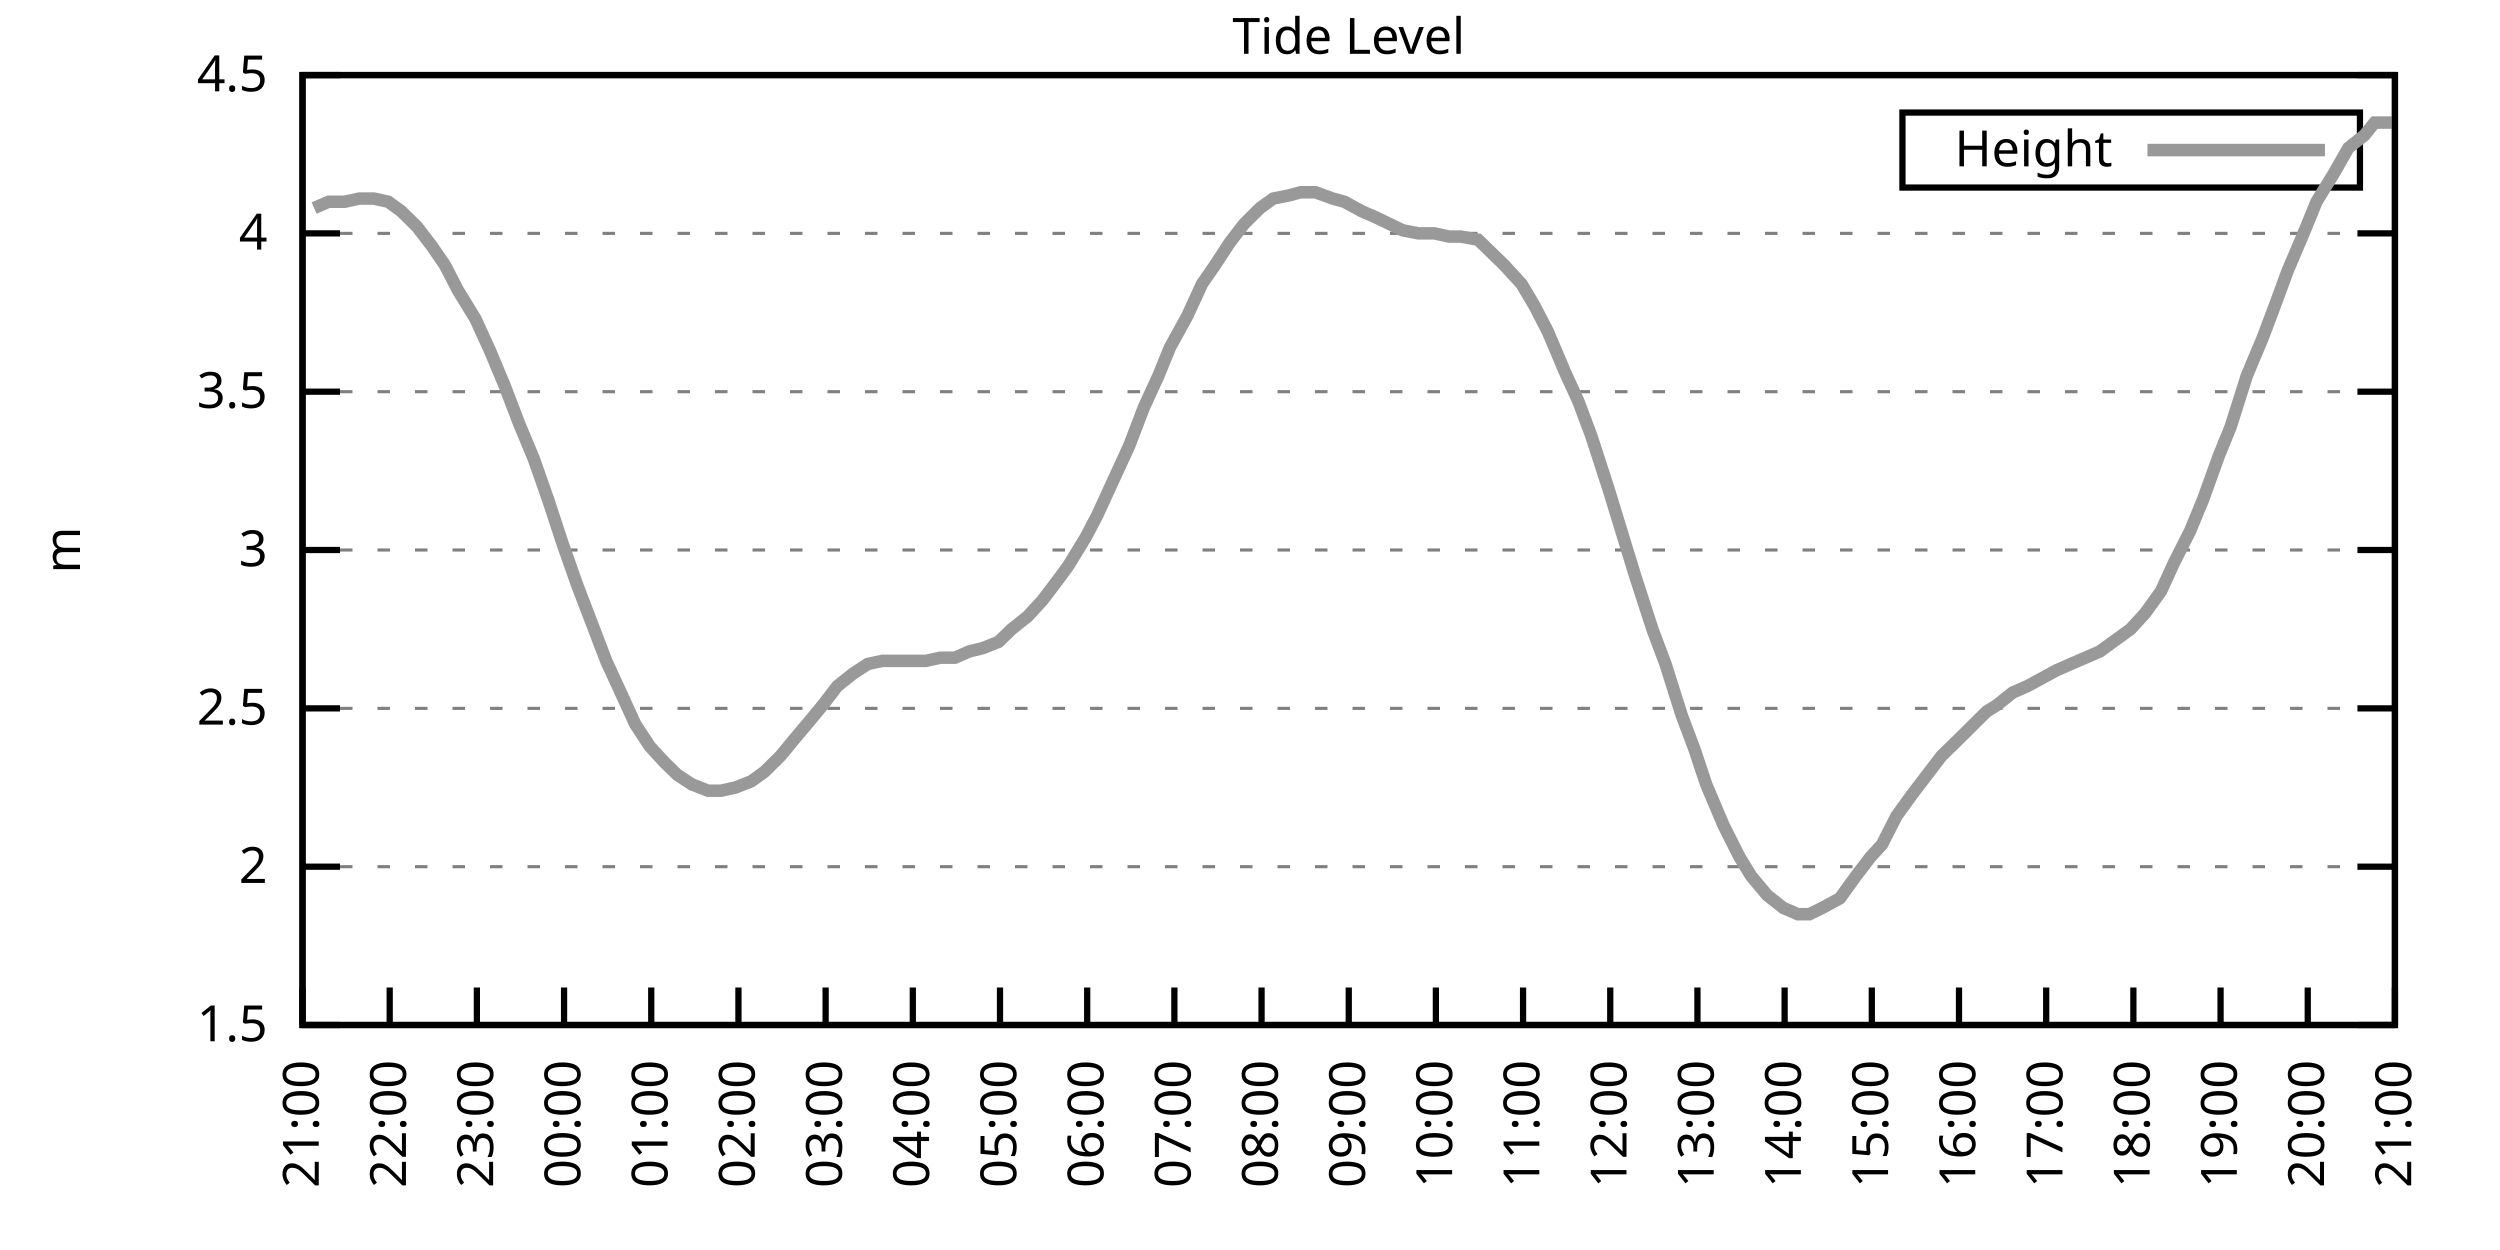
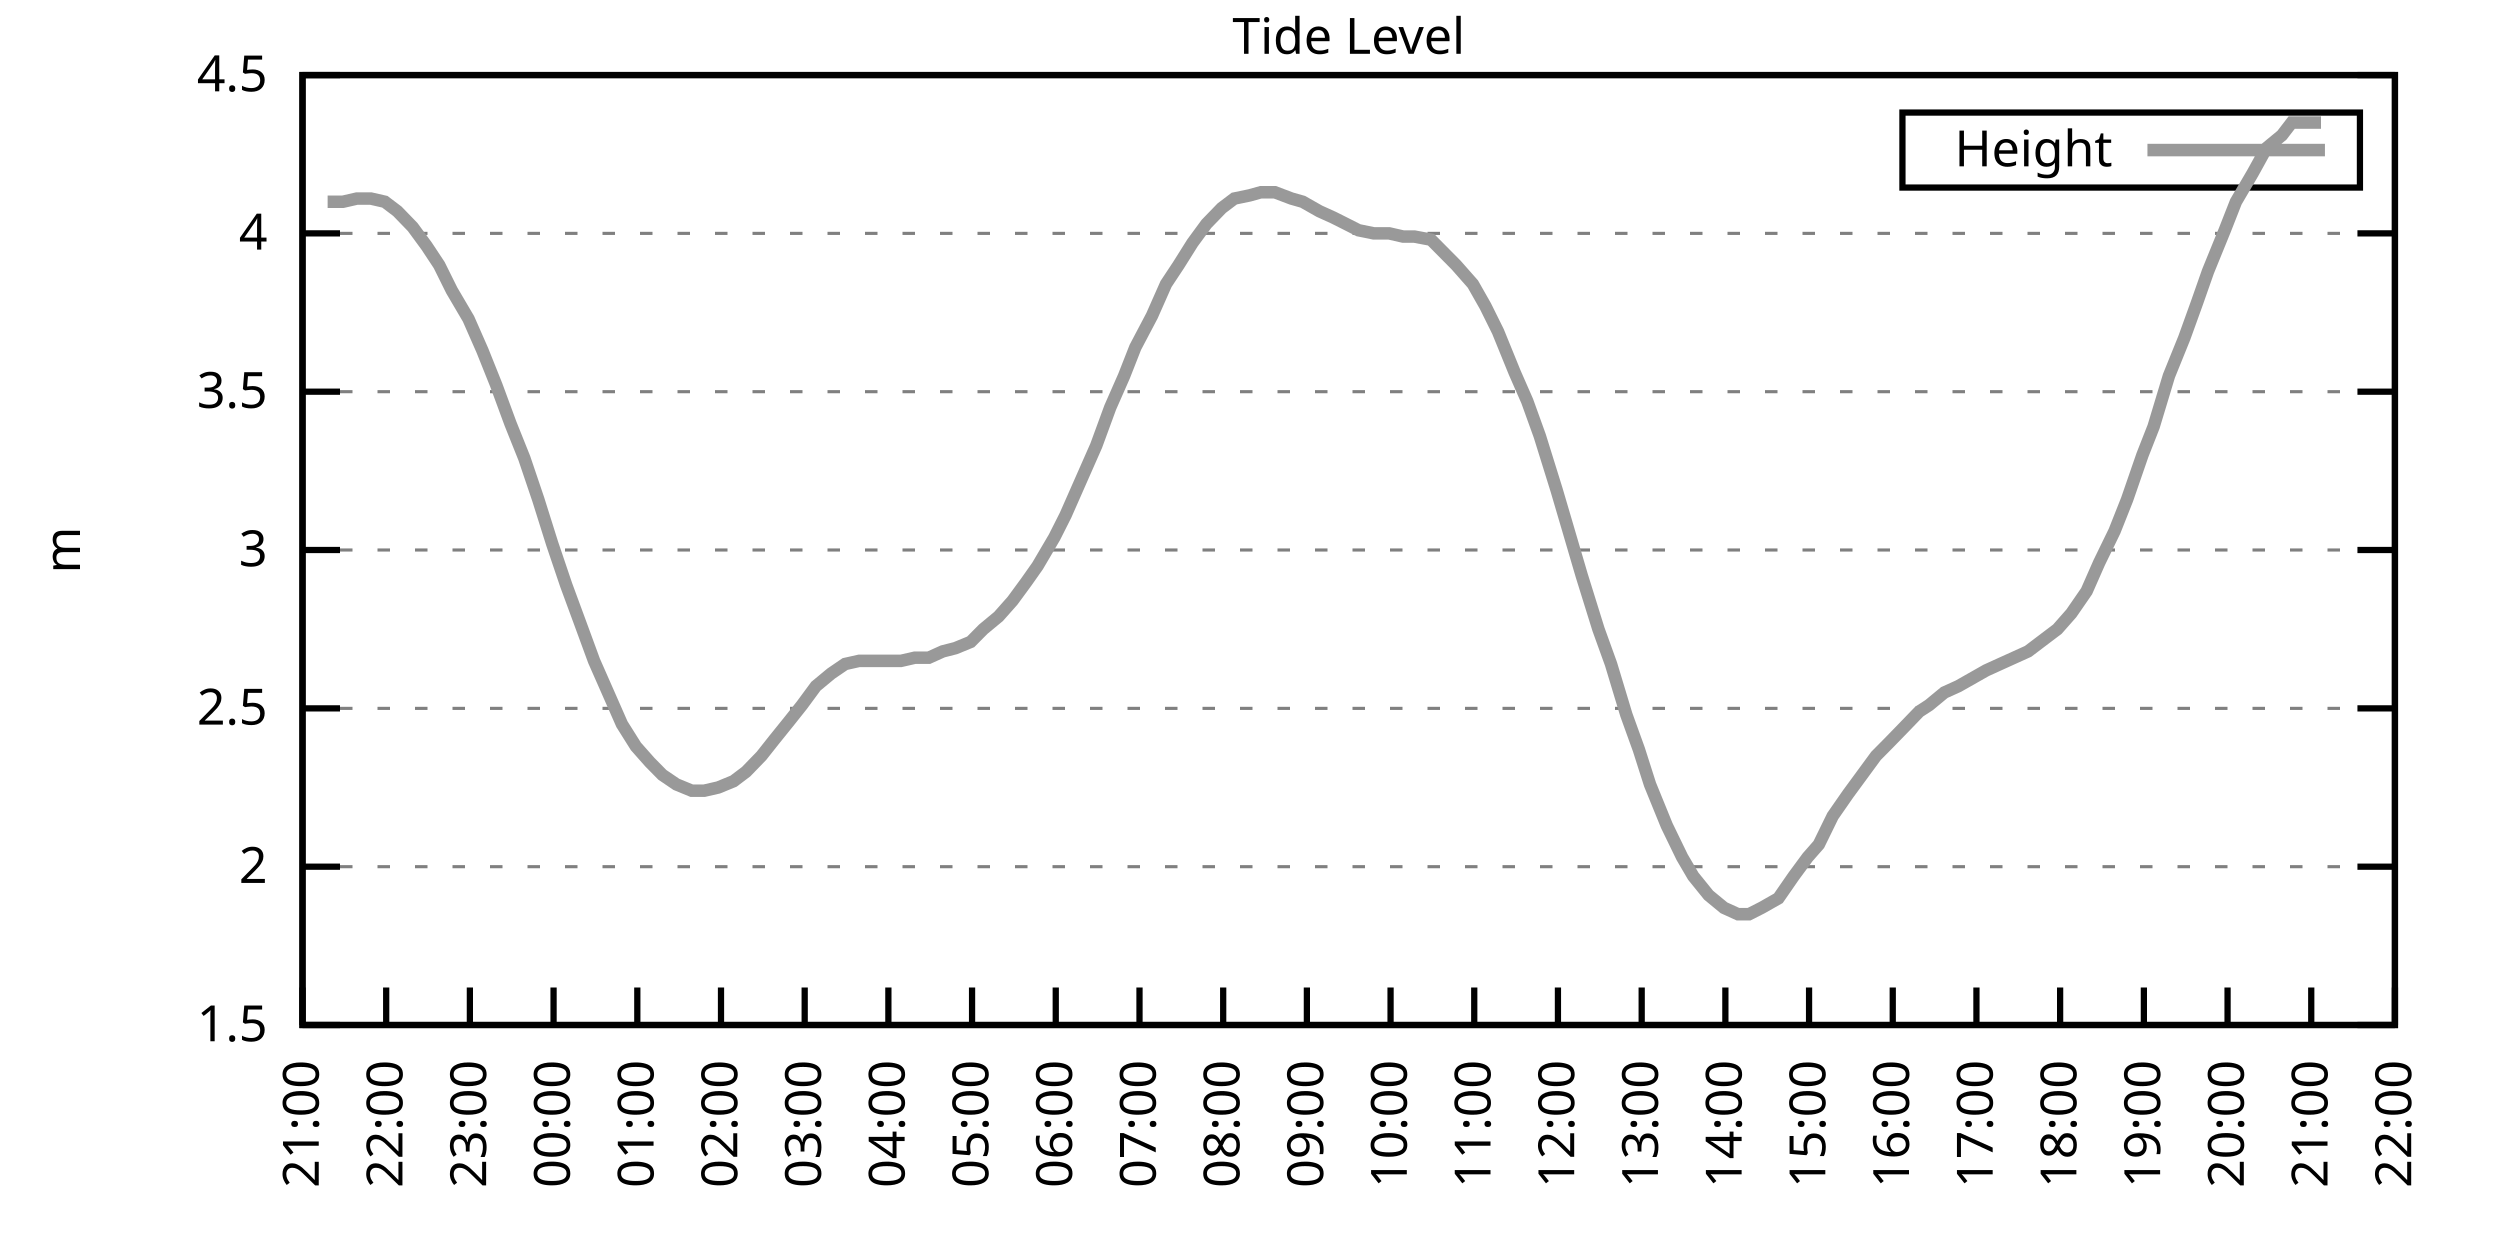
<svg xmlns="http://www.w3.org/2000/svg" xmlns:xlink="http://www.w3.org/1999/xlink" width="400" height="200" viewBox="0 0 400 200">
  <g id="gnuplot_canvas">
    <rect x="0" y="0" width="400" height="200" fill="none" />
    <defs>
      <circle id="gpDot" r="0.5" stroke-width="0.5" stroke="currentColor" />
      <path id="gpPt0" stroke-width="0.333" stroke="currentColor" d="M-1,0 h2 M0,-1 v2" />
      <path id="gpPt1" stroke-width="0.333" stroke="currentColor" d="M-1,-1 L1,1 M1,-1 L-1,1" />
      <path id="gpPt2" stroke-width="0.333" stroke="currentColor" d="M-1,0 L1,0 M0,-1 L0,1 M-1,-1 L1,1 M-1,1 L1,-1" />
      <rect id="gpPt3" stroke-width="0.333" stroke="currentColor" x="-1" y="-1" width="2" height="2" />
      <rect id="gpPt4" stroke-width="0.333" stroke="currentColor" fill="currentColor" x="-1" y="-1" width="2" height="2" />
      <circle id="gpPt5" stroke-width="0.333" stroke="currentColor" cx="0" cy="0" r="1" />
      <use xlink:href="#gpPt5" id="gpPt6" fill="currentColor" stroke="none" />
      <path id="gpPt7" stroke-width="0.333" stroke="currentColor" d="M0,-1.33 L-1.33,0.67 L1.33,0.67 z" />
      <use xlink:href="#gpPt7" id="gpPt8" fill="currentColor" stroke="none" />
      <use xlink:href="#gpPt7" id="gpPt9" stroke="currentColor" transform="rotate(180)" />
      <use xlink:href="#gpPt9" id="gpPt10" fill="currentColor" stroke="none" />
      <use xlink:href="#gpPt3" id="gpPt11" stroke="currentColor" transform="rotate(45)" />
      <use xlink:href="#gpPt11" id="gpPt12" fill="currentColor" stroke="none" />
      <path id="gpPt13" stroke-width="0.333" stroke="currentColor" d="M0,1.330 L1.265,0.411 L0.782,-1.067 L-0.782,-1.076 L-1.265,0.411 z" />
      <use xlink:href="#gpPt13" id="gpPt14" fill="currentColor" stroke="none" />
      <filter id="textbox" filterUnits="objectBoundingBox" x="0" y="0" height="1" width="1">
        <feFlood flood-color="white" flood-opacity="1" result="bgnd" />
        <feComposite in="SourceGraphic" in2="bgnd" operator="atop" />
      </filter>
      <filter id="greybox" filterUnits="objectBoundingBox" x="0" y="0" height="1" width="1">
        <feFlood flood-color="lightgrey" flood-opacity="1" result="grey" />
        <feComposite in="SourceGraphic" in2="grey" operator="atop" />
      </filter>
    </defs>
    <g fill="none" color="white" stroke="currentColor" stroke-width="1.00" stroke-linecap="butt" stroke-linejoin="miter">
</g>
    <g fill="none" color="black" stroke="currentColor" stroke-width="1.00" stroke-linecap="butt" stroke-linejoin="miter">
      <g stroke="none" shape-rendering="crispEdges">
        <polygon fill="rgb(255, 255, 255)" points="48.40,164.00 383.18,164.00 383.18,12.02 48.40,12.02 " />
      </g>
    </g>
    <g fill="none" color="black" stroke="currentColor" stroke-width="1.00" stroke-linecap="butt" stroke-linejoin="miter">
</g>
    <g fill="none" color="black" stroke="black" stroke-width="0.50" stroke-linecap="butt" stroke-linejoin="miter">
</g>
    <g fill="none" color="gray" stroke="currentColor" stroke-width="0.50" stroke-linecap="butt" stroke-linejoin="miter">
      <path stroke="gray" stroke-dasharray="2,4" class="gridline" d="M48.40,164.00 L383.19,164.00  " />
    </g>
    <g fill="none" color="gray" stroke="gray" stroke-width="1.00" stroke-linecap="butt" stroke-linejoin="miter">
</g>
    <g fill="none" color="black" stroke="currentColor" stroke-width="1.00" stroke-linecap="butt" stroke-linejoin="miter">
      <path stroke="black" d="M48.40,164.00 L54.40,164.00 M383.19,164.00 L377.19,164.00  " />
      <g transform="translate(42.80,166.60)" stroke="none" fill="black" font-family="Sans" font-size="8.00" text-anchor="end">
        <text>
          <tspan font-family="Sans"> 1.5</tspan>
        </text>
      </g>
    </g>
    <g fill="none" color="black" stroke="currentColor" stroke-width="1.00" stroke-linecap="butt" stroke-linejoin="miter">
</g>
    <g fill="none" color="black" stroke="black" stroke-width="0.50" stroke-linecap="butt" stroke-linejoin="miter">
</g>
    <g fill="none" color="gray" stroke="currentColor" stroke-width="0.50" stroke-linecap="butt" stroke-linejoin="miter">
      <path stroke="gray" stroke-dasharray="2,4" class="gridline" d="M48.40,138.67 L383.19,138.67  " />
    </g>
    <g fill="none" color="gray" stroke="gray" stroke-width="1.00" stroke-linecap="butt" stroke-linejoin="miter">
</g>
    <g fill="none" color="black" stroke="currentColor" stroke-width="1.00" stroke-linecap="butt" stroke-linejoin="miter">
      <path stroke="black" d="M48.40,138.67 L54.40,138.67 M383.19,138.67 L377.19,138.67  " />
      <g transform="translate(42.80,141.27)" stroke="none" fill="black" font-family="Sans" font-size="8.00" text-anchor="end">
        <text>
          <tspan font-family="Sans"> 2</tspan>
        </text>
      </g>
    </g>
    <g fill="none" color="black" stroke="currentColor" stroke-width="1.00" stroke-linecap="butt" stroke-linejoin="miter">
</g>
    <g fill="none" color="black" stroke="black" stroke-width="0.50" stroke-linecap="butt" stroke-linejoin="miter">
</g>
    <g fill="none" color="gray" stroke="currentColor" stroke-width="0.50" stroke-linecap="butt" stroke-linejoin="miter">
      <path stroke="gray" stroke-dasharray="2,4" class="gridline" d="M48.40,113.34 L383.19,113.34  " />
    </g>
    <g fill="none" color="gray" stroke="gray" stroke-width="1.00" stroke-linecap="butt" stroke-linejoin="miter">
</g>
    <g fill="none" color="black" stroke="currentColor" stroke-width="1.00" stroke-linecap="butt" stroke-linejoin="miter">
      <path stroke="black" d="M48.40,113.34 L54.40,113.34 M383.19,113.34 L377.19,113.34  " />
      <g transform="translate(42.80,115.94)" stroke="none" fill="black" font-family="Sans" font-size="8.00" text-anchor="end">
        <text>
          <tspan font-family="Sans"> 2.5</tspan>
        </text>
      </g>
    </g>
    <g fill="none" color="black" stroke="currentColor" stroke-width="1.00" stroke-linecap="butt" stroke-linejoin="miter">
</g>
    <g fill="none" color="black" stroke="black" stroke-width="0.50" stroke-linecap="butt" stroke-linejoin="miter">
</g>
    <g fill="none" color="gray" stroke="currentColor" stroke-width="0.50" stroke-linecap="butt" stroke-linejoin="miter">
      <path stroke="gray" stroke-dasharray="2,4" class="gridline" d="M48.40,88.00 L383.19,88.00  " />
    </g>
    <g fill="none" color="gray" stroke="gray" stroke-width="1.00" stroke-linecap="butt" stroke-linejoin="miter">
</g>
    <g fill="none" color="black" stroke="currentColor" stroke-width="1.00" stroke-linecap="butt" stroke-linejoin="miter">
      <path stroke="black" d="M48.40,88.00 L54.40,88.00 M383.19,88.00 L377.19,88.00  " />
      <g transform="translate(42.80,90.60)" stroke="none" fill="black" font-family="Sans" font-size="8.00" text-anchor="end">
        <text>
          <tspan font-family="Sans"> 3</tspan>
        </text>
      </g>
    </g>
    <g fill="none" color="black" stroke="currentColor" stroke-width="1.00" stroke-linecap="butt" stroke-linejoin="miter">
</g>
    <g fill="none" color="black" stroke="black" stroke-width="0.50" stroke-linecap="butt" stroke-linejoin="miter">
</g>
    <g fill="none" color="gray" stroke="currentColor" stroke-width="0.50" stroke-linecap="butt" stroke-linejoin="miter">
      <path stroke="gray" stroke-dasharray="2,4" class="gridline" d="M48.40,62.67 L383.19,62.67  " />
    </g>
    <g fill="none" color="gray" stroke="gray" stroke-width="1.00" stroke-linecap="butt" stroke-linejoin="miter">
</g>
    <g fill="none" color="black" stroke="currentColor" stroke-width="1.00" stroke-linecap="butt" stroke-linejoin="miter">
      <path stroke="black" d="M48.40,62.67 L54.40,62.67 M383.19,62.67 L377.19,62.67  " />
      <g transform="translate(42.80,65.27)" stroke="none" fill="black" font-family="Sans" font-size="8.00" text-anchor="end">
        <text>
          <tspan font-family="Sans"> 3.5</tspan>
        </text>
      </g>
    </g>
    <g fill="none" color="black" stroke="currentColor" stroke-width="1.00" stroke-linecap="butt" stroke-linejoin="miter">
</g>
    <g fill="none" color="black" stroke="black" stroke-width="0.50" stroke-linecap="butt" stroke-linejoin="miter">
</g>
    <g fill="none" color="gray" stroke="currentColor" stroke-width="0.50" stroke-linecap="butt" stroke-linejoin="miter">
      <path stroke="gray" stroke-dasharray="2,4" class="gridline" d="M48.40,37.34 L383.19,37.34  " />
    </g>
    <g fill="none" color="gray" stroke="gray" stroke-width="1.00" stroke-linecap="butt" stroke-linejoin="miter">
</g>
    <g fill="none" color="black" stroke="currentColor" stroke-width="1.00" stroke-linecap="butt" stroke-linejoin="miter">
      <path stroke="black" d="M48.40,37.34 L54.40,37.34 M383.19,37.34 L377.19,37.34  " />
      <g transform="translate(42.80,39.94)" stroke="none" fill="black" font-family="Sans" font-size="8.00" text-anchor="end">
        <text>
          <tspan font-family="Sans"> 4</tspan>
        </text>
      </g>
    </g>
    <g fill="none" color="black" stroke="currentColor" stroke-width="1.00" stroke-linecap="butt" stroke-linejoin="miter">
</g>
    <g fill="none" color="black" stroke="black" stroke-width="0.50" stroke-linecap="butt" stroke-linejoin="miter">
</g>
    <g fill="none" color="gray" stroke="currentColor" stroke-width="0.50" stroke-linecap="butt" stroke-linejoin="miter">
      <path stroke="gray" stroke-dasharray="2,4" class="gridline" d="M48.40,12.01 L383.19,12.01  " />
    </g>
    <g fill="none" color="gray" stroke="gray" stroke-width="1.00" stroke-linecap="butt" stroke-linejoin="miter">
</g>
    <g fill="none" color="black" stroke="currentColor" stroke-width="1.00" stroke-linecap="butt" stroke-linejoin="miter">
      <path stroke="black" d="M48.40,12.01 L54.40,12.01 M383.19,12.01 L377.19,12.01  " />
      <g transform="translate(42.80,14.61)" stroke="none" fill="black" font-family="Sans" font-size="8.00" text-anchor="end">
        <text>
          <tspan font-family="Sans"> 4.5</tspan>
        </text>
      </g>
    </g>
    <g fill="none" color="black" stroke="currentColor" stroke-width="1.00" stroke-linecap="butt" stroke-linejoin="miter">
      <path stroke="black" d="M48.40,164.00 L48.40,158.00  " />
      <g transform="translate(51.00,169.60) rotate(270.00)" stroke="none" fill="black" font-family="Sans" font-size="8.00" text-anchor="end">
        <text>
          <tspan font-family="Sans">21:00</tspan>
        </text>
      </g>
    </g>
    <g fill="none" color="black" stroke="currentColor" stroke-width="1.00" stroke-linecap="butt" stroke-linejoin="miter">
-       <path stroke="black" d="M62.35,164.00 L62.35,158.00  " />
-       <g transform="translate(64.95,169.60) rotate(270.00)" stroke="none" fill="black" font-family="Sans" font-size="8.00" text-anchor="end">
+       <path stroke="black" d="M61.79,164.00 L61.79,158.00  " />
+       <g transform="translate(64.39,169.60) rotate(270.00)" stroke="none" fill="black" font-family="Sans" font-size="8.00" text-anchor="end">
        <text>
          <tspan font-family="Sans">22:00</tspan>
        </text>
      </g>
    </g>
    <g fill="none" color="black" stroke="currentColor" stroke-width="1.00" stroke-linecap="butt" stroke-linejoin="miter">
-       <path stroke="black" d="M76.30,164.00 L76.30,158.00  " />
-       <g transform="translate(78.90,169.60) rotate(270.00)" stroke="none" fill="black" font-family="Sans" font-size="8.00" text-anchor="end">
+       <path stroke="black" d="M75.18,164.00 L75.18,158.00  " />
+       <g transform="translate(77.78,169.60) rotate(270.00)" stroke="none" fill="black" font-family="Sans" font-size="8.00" text-anchor="end">
        <text>
          <tspan font-family="Sans">23:00</tspan>
        </text>
      </g>
    </g>
    <g fill="none" color="black" stroke="currentColor" stroke-width="1.00" stroke-linecap="butt" stroke-linejoin="miter">
-       <path stroke="black" d="M90.25,164.00 L90.25,158.00  " />
-       <g transform="translate(92.85,169.60) rotate(270.00)" stroke="none" fill="black" font-family="Sans" font-size="8.00" text-anchor="end">
+       <path stroke="black" d="M88.57,164.00 L88.57,158.00  " />
+       <g transform="translate(91.17,169.60) rotate(270.00)" stroke="none" fill="black" font-family="Sans" font-size="8.00" text-anchor="end">
        <text>
          <tspan font-family="Sans">00:00</tspan>
        </text>
      </g>
    </g>
    <g fill="none" color="black" stroke="currentColor" stroke-width="1.00" stroke-linecap="butt" stroke-linejoin="miter">
-       <path stroke="black" d="M104.20,164.00 L104.20,158.00  " />
-       <g transform="translate(106.80,169.60) rotate(270.00)" stroke="none" fill="black" font-family="Sans" font-size="8.00" text-anchor="end">
+       <path stroke="black" d="M101.97,164.00 L101.97,158.00  " />
+       <g transform="translate(104.57,169.60) rotate(270.00)" stroke="none" fill="black" font-family="Sans" font-size="8.00" text-anchor="end">
        <text>
          <tspan font-family="Sans">01:00</tspan>
        </text>
      </g>
    </g>
    <g fill="none" color="black" stroke="currentColor" stroke-width="1.00" stroke-linecap="butt" stroke-linejoin="miter">
-       <path stroke="black" d="M118.15,164.00 L118.15,158.00  " />
-       <g transform="translate(120.75,169.60) rotate(270.00)" stroke="none" fill="black" font-family="Sans" font-size="8.00" text-anchor="end">
+       <path stroke="black" d="M115.36,164.00 L115.36,158.00  " />
+       <g transform="translate(117.96,169.60) rotate(270.00)" stroke="none" fill="black" font-family="Sans" font-size="8.00" text-anchor="end">
        <text>
          <tspan font-family="Sans">02:00</tspan>
        </text>
      </g>
    </g>
    <g fill="none" color="black" stroke="currentColor" stroke-width="1.00" stroke-linecap="butt" stroke-linejoin="miter">
-       <path stroke="black" d="M132.10,164.00 L132.10,158.00  " />
-       <g transform="translate(134.70,169.60) rotate(270.00)" stroke="none" fill="black" font-family="Sans" font-size="8.00" text-anchor="end">
+       <path stroke="black" d="M128.75,164.00 L128.75,158.00  " />
+       <g transform="translate(131.35,169.60) rotate(270.00)" stroke="none" fill="black" font-family="Sans" font-size="8.00" text-anchor="end">
        <text>
          <tspan font-family="Sans">03:00</tspan>
        </text>
      </g>
    </g>
    <g fill="none" color="black" stroke="currentColor" stroke-width="1.00" stroke-linecap="butt" stroke-linejoin="miter">
-       <path stroke="black" d="M146.05,164.00 L146.05,158.00  " />
-       <g transform="translate(148.65,169.60) rotate(270.00)" stroke="none" fill="black" font-family="Sans" font-size="8.00" text-anchor="end">
+       <path stroke="black" d="M142.14,164.00 L142.14,158.00  " />
+       <g transform="translate(144.74,169.60) rotate(270.00)" stroke="none" fill="black" font-family="Sans" font-size="8.00" text-anchor="end">
        <text>
          <tspan font-family="Sans">04:00</tspan>
        </text>
      </g>
    </g>
    <g fill="none" color="black" stroke="currentColor" stroke-width="1.00" stroke-linecap="butt" stroke-linejoin="miter">
-       <path stroke="black" d="M160.00,164.00 L160.00,158.00  " />
-       <g transform="translate(162.60,169.60) rotate(270.00)" stroke="none" fill="black" font-family="Sans" font-size="8.00" text-anchor="end">
+       <path stroke="black" d="M155.53,164.00 L155.53,158.00  " />
+       <g transform="translate(158.13,169.60) rotate(270.00)" stroke="none" fill="black" font-family="Sans" font-size="8.00" text-anchor="end">
        <text>
          <tspan font-family="Sans">05:00</tspan>
        </text>
      </g>
    </g>
    <g fill="none" color="black" stroke="currentColor" stroke-width="1.00" stroke-linecap="butt" stroke-linejoin="miter">
-       <path stroke="black" d="M173.95,164.00 L173.95,158.00  " />
-       <g transform="translate(176.55,169.60) rotate(270.00)" stroke="none" fill="black" font-family="Sans" font-size="8.00" text-anchor="end">
+       <path stroke="black" d="M168.92,164.00 L168.92,158.00  " />
+       <g transform="translate(171.52,169.60) rotate(270.00)" stroke="none" fill="black" font-family="Sans" font-size="8.00" text-anchor="end">
        <text>
          <tspan font-family="Sans">06:00</tspan>
        </text>
      </g>
    </g>
    <g fill="none" color="black" stroke="currentColor" stroke-width="1.00" stroke-linecap="butt" stroke-linejoin="miter">
-       <path stroke="black" d="M187.90,164.00 L187.90,158.00  " />
-       <g transform="translate(190.50,169.60) rotate(270.00)" stroke="none" fill="black" font-family="Sans" font-size="8.00" text-anchor="end">
+       <path stroke="black" d="M182.32,164.00 L182.32,158.00  " />
+       <g transform="translate(184.92,169.60) rotate(270.00)" stroke="none" fill="black" font-family="Sans" font-size="8.00" text-anchor="end">
        <text>
          <tspan font-family="Sans">07:00</tspan>
        </text>
      </g>
    </g>
    <g fill="none" color="black" stroke="currentColor" stroke-width="1.00" stroke-linecap="butt" stroke-linejoin="miter">
-       <path stroke="black" d="M201.85,164.00 L201.85,158.00  " />
-       <g transform="translate(204.45,169.60) rotate(270.00)" stroke="none" fill="black" font-family="Sans" font-size="8.00" text-anchor="end">
+       <path stroke="black" d="M195.71,164.00 L195.71,158.00  " />
+       <g transform="translate(198.31,169.60) rotate(270.00)" stroke="none" fill="black" font-family="Sans" font-size="8.00" text-anchor="end">
        <text>
          <tspan font-family="Sans">08:00</tspan>
        </text>
      </g>
    </g>
    <g fill="none" color="black" stroke="currentColor" stroke-width="1.00" stroke-linecap="butt" stroke-linejoin="miter">
-       <path stroke="black" d="M215.80,164.00 L215.80,158.00  " />
-       <g transform="translate(218.40,169.60) rotate(270.00)" stroke="none" fill="black" font-family="Sans" font-size="8.00" text-anchor="end">
+       <path stroke="black" d="M209.10,164.00 L209.10,158.00  " />
+       <g transform="translate(211.70,169.60) rotate(270.00)" stroke="none" fill="black" font-family="Sans" font-size="8.00" text-anchor="end">
        <text>
          <tspan font-family="Sans">09:00</tspan>
        </text>
      </g>
    </g>
    <g fill="none" color="black" stroke="currentColor" stroke-width="1.00" stroke-linecap="butt" stroke-linejoin="miter">
-       <path stroke="black" d="M229.74,164.00 L229.74,158.00  " />
-       <g transform="translate(232.34,169.60) rotate(270.00)" stroke="none" fill="black" font-family="Sans" font-size="8.00" text-anchor="end">
+       <path stroke="black" d="M222.49,164.00 L222.49,158.00  " />
+       <g transform="translate(225.09,169.60) rotate(270.00)" stroke="none" fill="black" font-family="Sans" font-size="8.00" text-anchor="end">
        <text>
          <tspan font-family="Sans">10:00</tspan>
        </text>
      </g>
    </g>
    <g fill="none" color="black" stroke="currentColor" stroke-width="1.00" stroke-linecap="butt" stroke-linejoin="miter">
-       <path stroke="black" d="M243.69,164.00 L243.69,158.00  " />
-       <g transform="translate(246.29,169.60) rotate(270.00)" stroke="none" fill="black" font-family="Sans" font-size="8.00" text-anchor="end">
+       <path stroke="black" d="M235.88,164.00 L235.88,158.00  " />
+       <g transform="translate(238.48,169.60) rotate(270.00)" stroke="none" fill="black" font-family="Sans" font-size="8.00" text-anchor="end">
        <text>
          <tspan font-family="Sans">11:00</tspan>
        </text>
      </g>
    </g>
    <g fill="none" color="black" stroke="currentColor" stroke-width="1.00" stroke-linecap="butt" stroke-linejoin="miter">
-       <path stroke="black" d="M257.64,164.00 L257.64,158.00  " />
-       <g transform="translate(260.24,169.60) rotate(270.00)" stroke="none" fill="black" font-family="Sans" font-size="8.00" text-anchor="end">
+       <path stroke="black" d="M249.27,164.00 L249.27,158.00  " />
+       <g transform="translate(251.87,169.60) rotate(270.00)" stroke="none" fill="black" font-family="Sans" font-size="8.00" text-anchor="end">
        <text>
          <tspan font-family="Sans">12:00</tspan>
        </text>
      </g>
    </g>
    <g fill="none" color="black" stroke="currentColor" stroke-width="1.00" stroke-linecap="butt" stroke-linejoin="miter">
-       <path stroke="black" d="M271.59,164.00 L271.59,158.00  " />
-       <g transform="translate(274.19,169.60) rotate(270.00)" stroke="none" fill="black" font-family="Sans" font-size="8.00" text-anchor="end">
+       <path stroke="black" d="M262.67,164.00 L262.67,158.00  " />
+       <g transform="translate(265.27,169.60) rotate(270.00)" stroke="none" fill="black" font-family="Sans" font-size="8.00" text-anchor="end">
        <text>
          <tspan font-family="Sans">13:00</tspan>
        </text>
      </g>
    </g>
    <g fill="none" color="black" stroke="currentColor" stroke-width="1.00" stroke-linecap="butt" stroke-linejoin="miter">
-       <path stroke="black" d="M285.54,164.00 L285.54,158.00  " />
-       <g transform="translate(288.14,169.60) rotate(270.00)" stroke="none" fill="black" font-family="Sans" font-size="8.00" text-anchor="end">
+       <path stroke="black" d="M276.06,164.00 L276.06,158.00  " />
+       <g transform="translate(278.66,169.60) rotate(270.00)" stroke="none" fill="black" font-family="Sans" font-size="8.00" text-anchor="end">
        <text>
          <tspan font-family="Sans">14:00</tspan>
        </text>
      </g>
    </g>
    <g fill="none" color="black" stroke="currentColor" stroke-width="1.00" stroke-linecap="butt" stroke-linejoin="miter">
-       <path stroke="black" d="M299.49,164.00 L299.49,158.00  " />
-       <g transform="translate(302.09,169.60) rotate(270.00)" stroke="none" fill="black" font-family="Sans" font-size="8.00" text-anchor="end">
+       <path stroke="black" d="M289.45,164.00 L289.45,158.00  " />
+       <g transform="translate(292.05,169.60) rotate(270.00)" stroke="none" fill="black" font-family="Sans" font-size="8.00" text-anchor="end">
        <text>
          <tspan font-family="Sans">15:00</tspan>
        </text>
      </g>
    </g>
    <g fill="none" color="black" stroke="currentColor" stroke-width="1.00" stroke-linecap="butt" stroke-linejoin="miter">
-       <path stroke="black" d="M313.44,164.00 L313.44,158.00  " />
-       <g transform="translate(316.04,169.60) rotate(270.00)" stroke="none" fill="black" font-family="Sans" font-size="8.00" text-anchor="end">
+       <path stroke="black" d="M302.84,164.00 L302.84,158.00  " />
+       <g transform="translate(305.44,169.60) rotate(270.00)" stroke="none" fill="black" font-family="Sans" font-size="8.00" text-anchor="end">
        <text>
          <tspan font-family="Sans">16:00</tspan>
        </text>
      </g>
    </g>
    <g fill="none" color="black" stroke="currentColor" stroke-width="1.00" stroke-linecap="butt" stroke-linejoin="miter">
-       <path stroke="black" d="M327.39,164.00 L327.39,158.00  " />
-       <g transform="translate(329.99,169.60) rotate(270.00)" stroke="none" fill="black" font-family="Sans" font-size="8.00" text-anchor="end">
+       <path stroke="black" d="M316.23,164.00 L316.23,158.00  " />
+       <g transform="translate(318.83,169.60) rotate(270.00)" stroke="none" fill="black" font-family="Sans" font-size="8.00" text-anchor="end">
        <text>
          <tspan font-family="Sans">17:00</tspan>
        </text>
      </g>
    </g>
    <g fill="none" color="black" stroke="currentColor" stroke-width="1.00" stroke-linecap="butt" stroke-linejoin="miter">
-       <path stroke="black" d="M341.34,164.00 L341.34,158.00  " />
-       <g transform="translate(343.94,169.60) rotate(270.00)" stroke="none" fill="black" font-family="Sans" font-size="8.00" text-anchor="end">
+       <path stroke="black" d="M329.62,164.00 L329.62,158.00  " />
+       <g transform="translate(332.22,169.60) rotate(270.00)" stroke="none" fill="black" font-family="Sans" font-size="8.00" text-anchor="end">
        <text>
          <tspan font-family="Sans">18:00</tspan>
        </text>
      </g>
    </g>
    <g fill="none" color="black" stroke="currentColor" stroke-width="1.00" stroke-linecap="butt" stroke-linejoin="miter">
-       <path stroke="black" d="M355.29,164.00 L355.29,158.00  " />
-       <g transform="translate(357.89,169.60) rotate(270.00)" stroke="none" fill="black" font-family="Sans" font-size="8.00" text-anchor="end">
+       <path stroke="black" d="M343.02,164.00 L343.02,158.00  " />
+       <g transform="translate(345.62,169.60) rotate(270.00)" stroke="none" fill="black" font-family="Sans" font-size="8.00" text-anchor="end">
        <text>
          <tspan font-family="Sans">19:00</tspan>
        </text>
      </g>
    </g>
    <g fill="none" color="black" stroke="currentColor" stroke-width="1.00" stroke-linecap="butt" stroke-linejoin="miter">
-       <path stroke="black" d="M369.24,164.00 L369.24,158.00  " />
-       <g transform="translate(371.84,169.60) rotate(270.00)" stroke="none" fill="black" font-family="Sans" font-size="8.00" text-anchor="end">
+       <path stroke="black" d="M356.41,164.00 L356.41,158.00  " />
+       <g transform="translate(359.01,169.60) rotate(270.00)" stroke="none" fill="black" font-family="Sans" font-size="8.00" text-anchor="end">
        <text>
          <tspan font-family="Sans">20:00</tspan>
+         </text>
+       </g>
+     </g>
+     <g fill="none" color="black" stroke="currentColor" stroke-width="1.00" stroke-linecap="butt" stroke-linejoin="miter">
+       <path stroke="black" d="M369.80,164.00 L369.80,158.00  " />
+       <g transform="translate(372.40,169.60) rotate(270.00)" stroke="none" fill="black" font-family="Sans" font-size="8.00" text-anchor="end">
+         <text>
+           <tspan font-family="Sans">21:00</tspan>
        </text>
      </g>
    </g>
    <g fill="none" color="black" stroke="currentColor" stroke-width="1.00" stroke-linecap="butt" stroke-linejoin="miter">
      <path stroke="black" d="M383.19,164.00 L383.19,158.00  " />
      <g transform="translate(385.79,169.60) rotate(270.00)" stroke="none" fill="black" font-family="Sans" font-size="8.00" text-anchor="end">
        <text>
-           <tspan font-family="Sans">21:00</tspan>
+           <tspan font-family="Sans">22:00</tspan>
        </text>
      </g>
    </g>
    <g fill="none" color="black" stroke="currentColor" stroke-width="1.00" stroke-linecap="butt" stroke-linejoin="miter">
</g>
    <g fill="none" color="black" stroke="currentColor" stroke-width="1.00" stroke-linecap="butt" stroke-linejoin="miter">
      <path stroke="black" d="M48.40,12.01 L48.40,164.00 L383.19,164.00 L383.19,12.01 L48.40,12.01 Z  " />
    </g>
    <g fill="none" color="black" stroke="currentColor" stroke-width="1.00" stroke-linecap="butt" stroke-linejoin="miter">
</g>
    <g fill="none" color="black" stroke="currentColor" stroke-width="1.00" stroke-linecap="butt" stroke-linejoin="miter">
      <path stroke="black" d="M304.39,30.01 L304.39,18.01 L377.59,18.01 L377.59,30.01 L304.39,30.01 Z  " />
    </g>
    <g id="Tide_level_plot_1">
      <g fill="none" color="white" stroke="black" stroke-width="2.00" stroke-linecap="butt" stroke-linejoin="miter">
</g>
      <g fill="none" color="black" stroke="currentColor" stroke-width="2.00" stroke-linecap="butt" stroke-linejoin="miter">
        <g transform="translate(337.99,26.61)" stroke="none" fill="black" font-family="Sans" font-size="8.00" text-anchor="end">
          <text>
            <tspan font-family="Sans">Height</tspan>
          </text>
        </g>
      </g>
      <g fill="none" color="black" stroke="currentColor" stroke-width="2.00" stroke-linecap="butt" stroke-linejoin="miter">
-         <path stroke="rgb(153, 153, 153)" d="M343.59,24.01 L371.99,24.01 M50.26,33.29 L52.58,32.28 L55.14,32.28 L57.47,31.77 L59.79,31.77 L62.12,32.28   L64.21,33.80 L66.77,36.33 L69.09,39.37 L71.18,42.41 L73.28,46.46 L76.07,51.02 L78.39,56.09 L80.72,61.66   L83.04,67.74 L85.37,73.31 L87.69,79.90 L90.02,86.99 L92.34,93.58 L94.67,99.66 L96.99,105.74 L99.32,110.80   L101.64,115.87 L103.97,119.42 L106.29,121.95 L108.38,123.98 L110.71,125.50 L113.27,126.51 L115.36,126.51 L117.68,126.00   L120.24,124.99 L122.33,123.47 L124.89,120.94 L126.98,118.40 L129.54,115.36 L131.63,112.83 L133.96,109.79 L136.51,107.76   L138.84,106.24 L141.16,105.74 L143.26,105.74 L145.58,105.74 L148.14,105.74 L150.46,105.23 L152.79,105.23 L155.11,104.22   L157.21,103.71 L159.76,102.70 L161.86,100.67 L164.41,98.64 L166.74,96.11 L169.06,93.07 L170.92,90.54 L173.71,85.98   L175.57,82.43 L178.36,76.35 L180.69,71.29 L183.01,65.21 L185.34,60.14 L187.20,55.58 L189.99,50.51 L192.31,45.45   L194.41,42.41 L196.73,38.86 L199.06,35.82 L201.61,33.29 L203.71,31.77 L206.26,31.26 L208.12,30.76 L210.45,30.76   L213.24,31.77 L215.10,32.28 L217.89,33.80 L220.21,34.81 L222.30,35.82 L224.40,36.84 L226.95,37.34 L229.51,37.34   L231.84,37.85 L233.70,37.85 L236.49,38.35 L238.58,40.38 L240.67,42.41 L243.46,45.45 L245.55,48.99 L247.65,53.05   L250.44,59.63 L252.53,64.19 L254.62,69.77 L257.41,78.38 L259.27,84.46 L261.60,92.06 L264.39,100.67 L266.48,106.24   L269.04,114.35 L271.13,119.92 L272.99,125.50 L275.78,132.08 L278.34,137.15 L280.20,140.19 L282.75,143.23 L285.31,145.25   L287.64,146.27 L289.50,146.27 L291.59,145.25 L294.38,143.73 L296.94,140.19 L299.26,137.15 L301.12,135.12 L303.44,130.56   L306.00,127.02 L308.33,123.98 L310.65,120.94 L312.74,118.91 L315.30,116.38 L317.86,113.84 L319.49,112.83 L322.04,110.80   L324.37,109.79 L327.16,108.27 L329.02,107.26 L331.34,106.24 L333.67,105.23 L335.99,104.22 L338.78,102.19 L340.88,100.67   L343.20,98.14 L345.76,94.59 L347.85,90.03 L350.41,84.97 L352.50,79.90 L355.06,72.81 L356.92,68.25 L359.48,60.14   L362.03,54.06 L364.13,48.49 L365.99,43.42 L368.78,36.84 L370.64,32.28 L373.43,27.72 L375.75,23.66 L378.31,21.64   L379.94,19.61 L382.73,19.61  " />
+         <path stroke="rgb(153, 153, 153)" d="M343.59,24.01 L371.99,24.01 M52.42,32.28 L54.87,32.28 L57.10,31.77 L59.34,31.77 L61.57,32.28 L63.58,33.80   L66.03,36.33 L68.26,39.37 L70.27,42.41 L72.28,46.46 L74.96,51.02 L77.19,56.09 L79.42,61.66 L81.66,67.74   L83.89,73.31 L86.12,79.90 L88.35,86.99 L90.58,93.58 L92.82,99.66 L95.05,105.74 L97.28,110.80 L99.51,115.87   L101.74,119.42 L103.98,121.95 L105.98,123.98 L108.22,125.50 L110.67,126.51 L112.68,126.51 L114.91,126.00 L117.37,124.99   L119.38,123.47 L121.83,120.94 L123.84,118.40 L126.29,115.36 L128.30,112.83 L130.54,109.79 L132.99,107.76 L135.22,106.24   L137.45,105.74 L139.46,105.74 L141.69,105.74 L144.15,105.74 L146.38,105.23 L148.61,105.23 L150.85,104.22 L152.85,103.71   L155.31,102.70 L157.32,100.67 L159.77,98.64 L162.01,96.11 L164.24,93.07 L166.02,90.54 L168.70,85.98 L170.49,82.43   L173.17,76.35 L175.40,71.29 L177.63,65.21 L179.86,60.14 L181.65,55.58 L184.32,50.51 L186.56,45.45 L188.57,42.41   L190.80,38.86 L193.03,35.82 L195.48,33.29 L197.49,31.77 L199.95,31.26 L201.73,30.76 L203.97,30.76 L206.64,31.77   L208.43,32.28 L211.11,33.80 L213.34,34.81 L215.35,35.82 L217.36,36.84 L219.81,37.34 L222.27,37.34 L224.50,37.85   L226.29,37.85 L228.96,38.35 L230.97,40.38 L232.98,42.41 L235.66,45.45 L237.67,48.99 L239.68,53.05 L242.36,59.63   L244.36,64.19 L246.37,69.77 L249.05,78.38 L250.84,84.46 L253.07,92.06 L255.75,100.67 L257.76,106.24 L260.21,114.35   L262.22,119.92 L264.00,125.50 L266.68,132.08 L269.14,137.15 L270.92,140.19 L273.38,143.23 L275.83,145.25 L278.07,146.27   L279.85,146.27 L281.86,145.25 L284.54,143.73 L286.99,140.19 L289.23,137.15 L291.01,135.12 L293.24,130.56 L295.70,127.02   L297.93,123.98 L300.16,120.94 L302.17,118.91 L304.63,116.38 L307.08,113.84 L308.64,112.83 L311.10,110.80 L313.33,109.79   L316.01,108.27 L317.79,107.26 L320.03,106.24 L322.26,105.23 L324.49,104.22 L327.17,102.19 L329.18,100.67 L331.41,98.14   L333.86,94.59 L335.87,90.03 L338.33,84.97 L340.34,79.90 L342.79,72.81 L344.58,68.25 L347.03,60.14 L349.49,54.06   L351.50,48.49 L353.28,43.42 L355.96,36.84 L357.75,32.28 L360.42,27.72 L362.66,23.66 L365.11,21.64 L366.67,19.61   L369.35,19.61 L371.36,19.61  " />
      </g>
    </g>
    <g fill="none" color="black" stroke="currentColor" stroke-width="2.00" stroke-linecap="butt" stroke-linejoin="miter">
</g>
    <g fill="none" color="black" stroke="black" stroke-width="1.00" stroke-linecap="butt" stroke-linejoin="miter">
</g>
    <g fill="none" color="black" stroke="currentColor" stroke-width="1.00" stroke-linecap="butt" stroke-linejoin="miter">
      <path stroke="black" d="M48.40,12.01 L48.40,164.00 L383.19,164.00 L383.19,12.01 L48.40,12.01 Z  " />
      <g transform="translate(12.80,88.01) rotate(270.00)" stroke="none" fill="black" font-family="Sans" font-size="8.00" text-anchor="middle">
        <text>
          <tspan font-family="Sans">m</tspan>
        </text>
      </g>
    </g>
    <g fill="none" color="black" stroke="currentColor" stroke-width="1.00" stroke-linecap="butt" stroke-linejoin="miter">
</g>
    <g fill="none" color="black" stroke="currentColor" stroke-width="1.00" stroke-linecap="butt" stroke-linejoin="miter">
      <g transform="translate(215.79,8.61)" stroke="none" fill="black" font-family="Sans" font-size="8.00" text-anchor="middle">
        <text>
          <tspan font-family="Sans">Tide Level</tspan>
        </text>
      </g>
    </g>
    <g fill="none" color="black" stroke="currentColor" stroke-width="1.00" stroke-linecap="butt" stroke-linejoin="miter">
</g>
  </g>
</svg>
